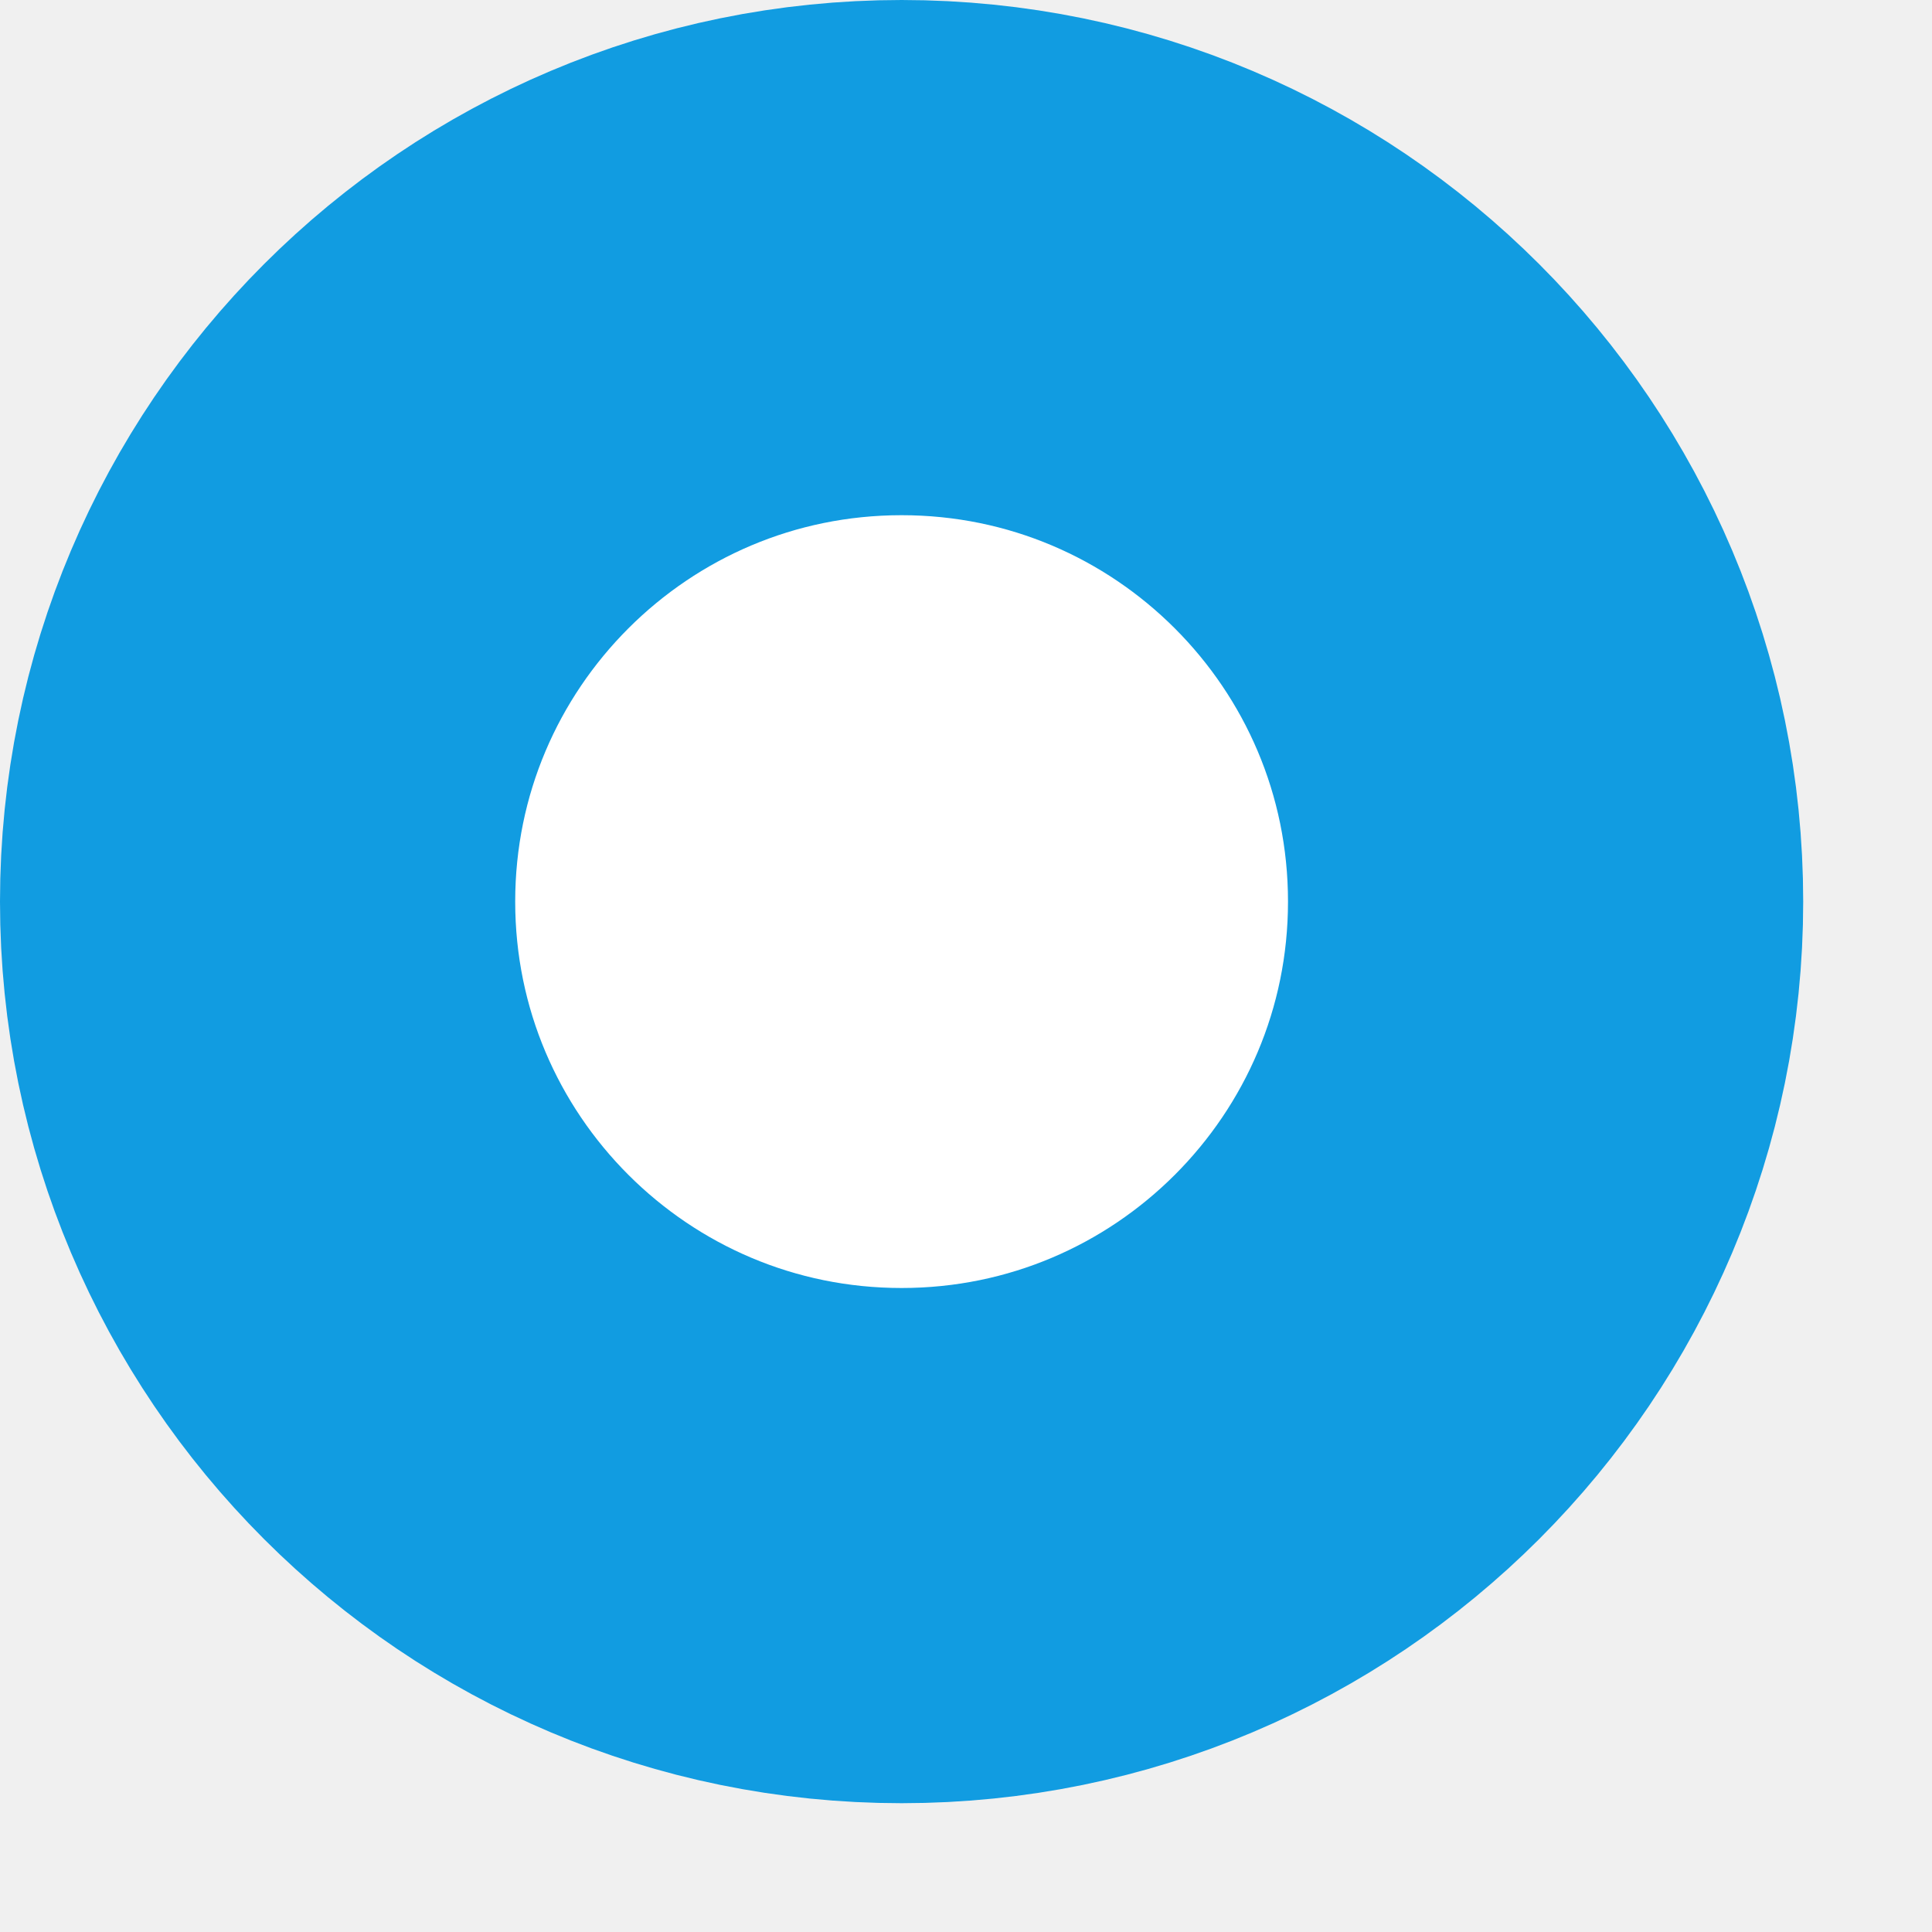
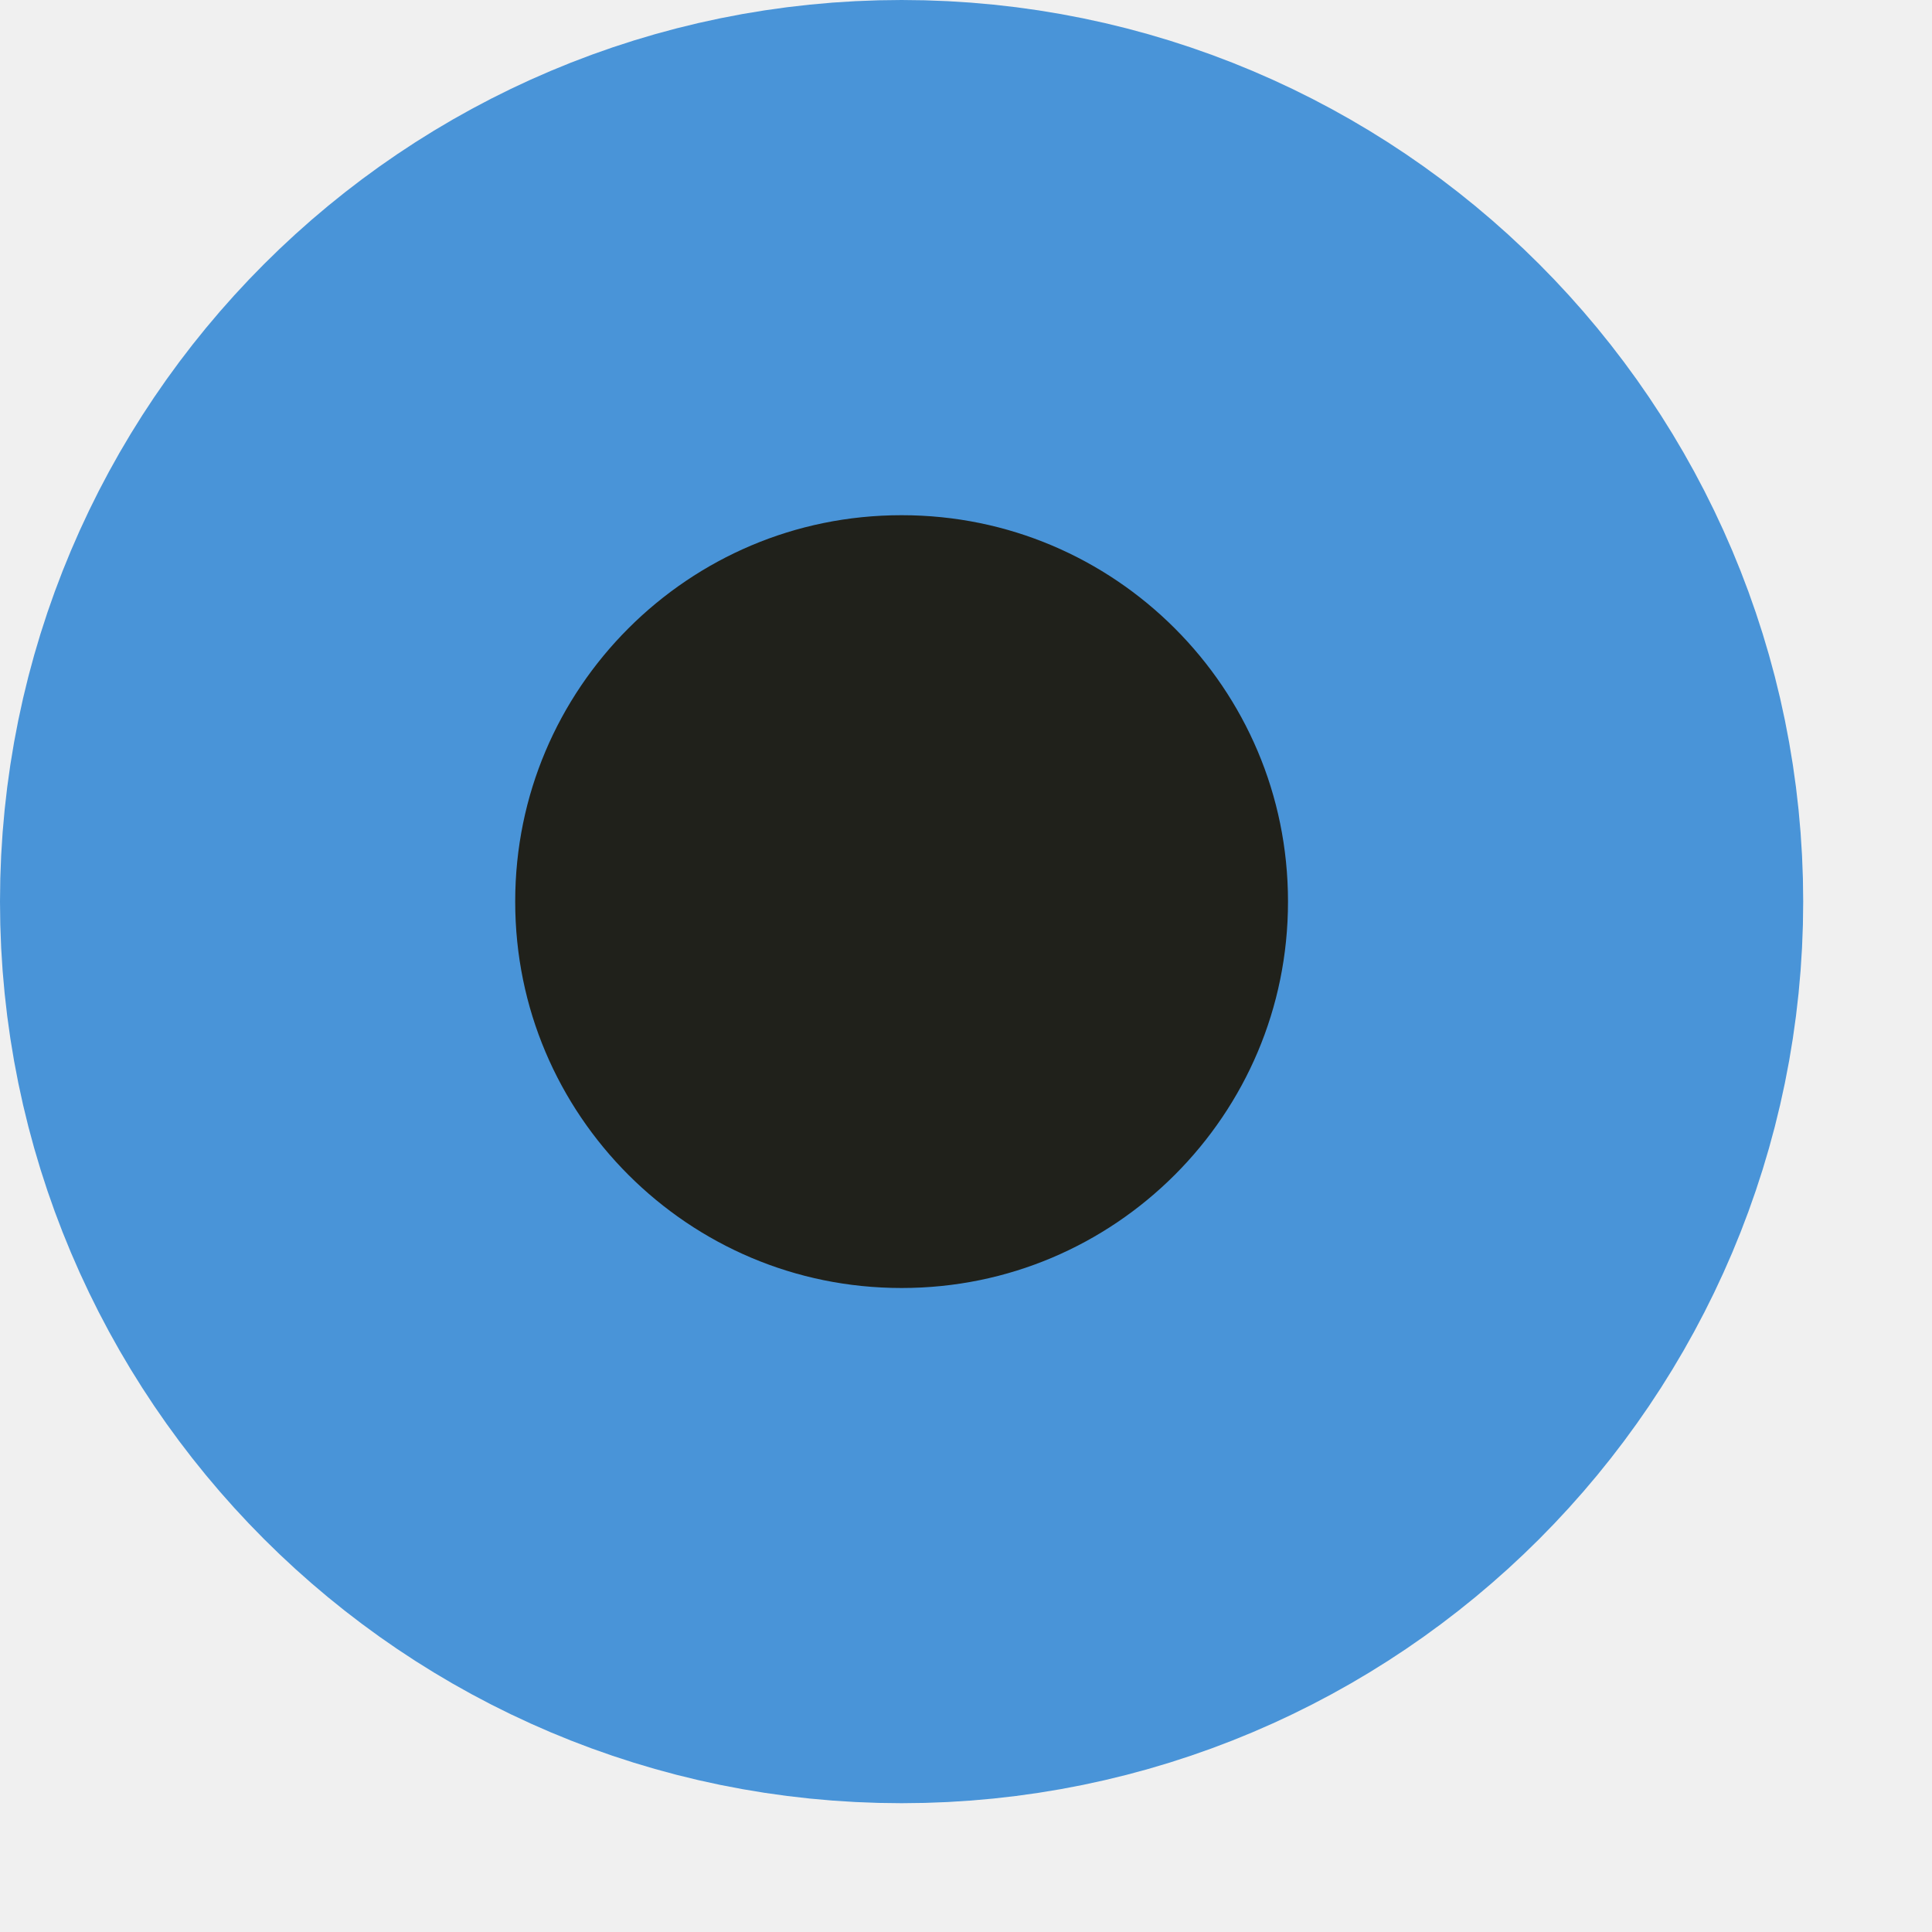
<svg xmlns="http://www.w3.org/2000/svg" height="15" width="15">
-   <circle cx="7" cy="7" r="5" stroke="#119CE1" stroke-width="4" fill="white" />
+   <circle cx="7" cy="7" r="5" stroke="#4994D8" stroke-width="4" fill="#20211B" />
</svg>
